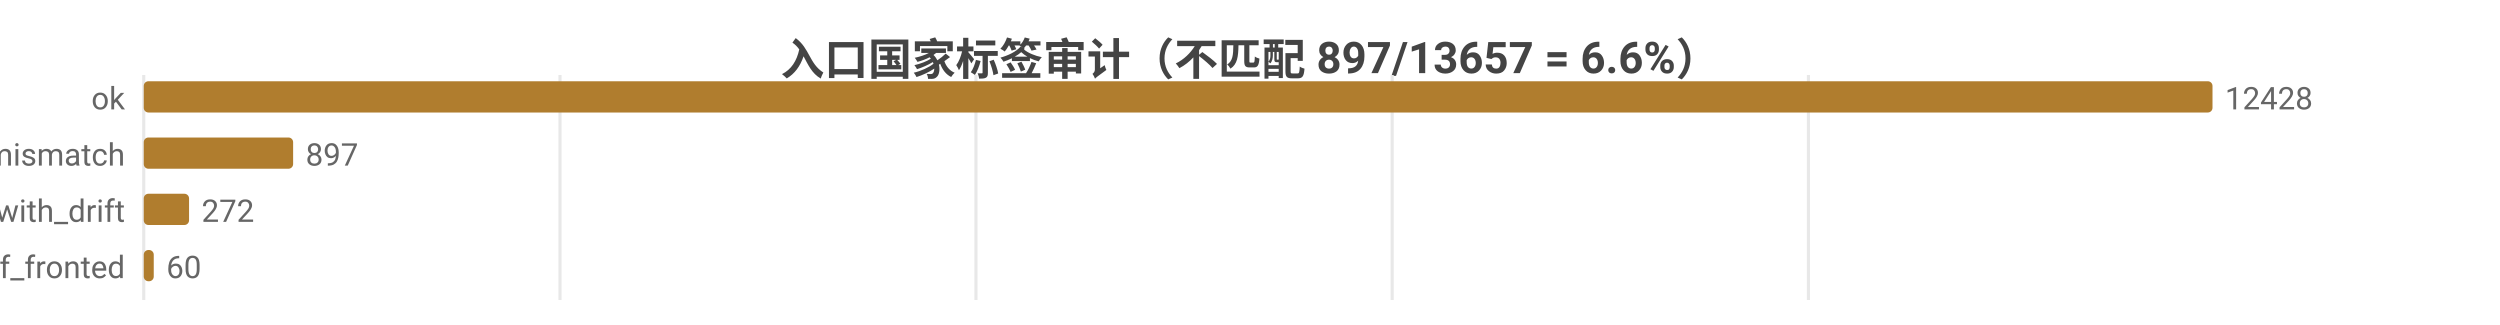
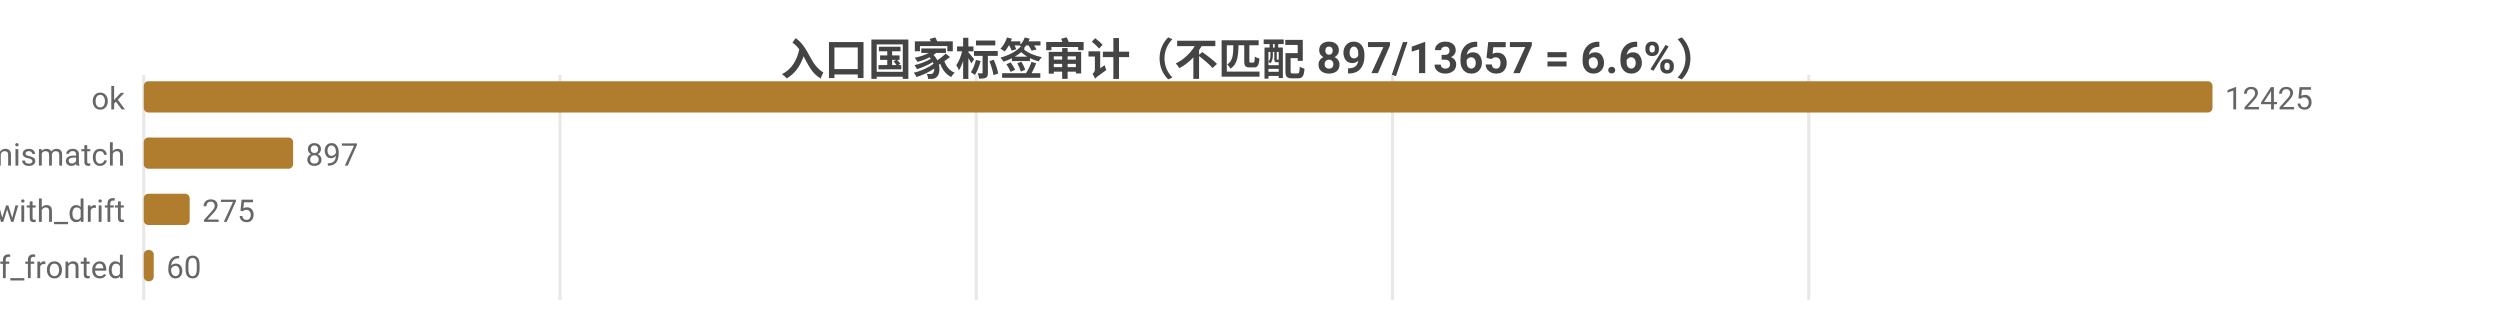
<svg xmlns="http://www.w3.org/2000/svg" width="800" height="104" viewBox="0 0 800 104">
  <rect width="800" height="104" fill="#ffffff" />
  <style>text{font-family:system-ui,-apple-system,'Segoe UI',Roboto,'PingFang SC','Microsoft YaHei','Noto Sans CJK SC',sans-serif}.g{stroke:#e8e8e8;stroke-width:1}.a{stroke:#999;stroke-width:1}.t{font-size:10px;fill:#666}.m{font-size:10px;text-anchor:middle;fill:#666}.e{font-size:10px;text-anchor:end;fill:#666}.l{font-size:11px;fill:#333}.tt{font-size:14px;font-weight:600;text-anchor:middle;fill:#444}.em{font-size:13px;text-anchor:middle;fill:#999}</style>
  <text class="tt" x="400.0" y="24">入口国家标签审计（不匹配 897/13657 = 6.6%）</text>
  <line class="g" x1="46" y1="24" x2="46" y2="96" />
  <line class="g" x1="179.2" y1="24" x2="179.2" y2="96" />
-   <line class="g" x1="312.3" y1="24" x2="312.3" y2="96" />
-   <line class="g" x1="445.5" y1="24" x2="445.5" y2="96" />
-   <line class="g" x1="578.7" y1="24" x2="578.7" y2="96" />
+   <line class="g" x1="312.4" y1="24" x2="312.4" y2="96" />
+   <line class="g" x1="445.6" y1="24" x2="445.6" y2="96" />
+   <line class="g" x1="578.8" y1="24" x2="578.8" y2="96" />
  <text class="e" x="40" y="35">ok</text>
  <rect x="46" y="26" width="662" height="10" fill="#b07d2e" rx="1.5" />
-   <text class="t" x="712" y="35">12428</text>
+   <text class="t" x="712" y="35">12425</text>
  <text class="e" x="40" y="53">tag_mismatch</text>
  <rect x="46" y="44" width="47.8" height="10" fill="#b07d2e" rx="1.5" />
  <text class="t" x="97.8" y="53">897</text>
  <text class="e" x="40" y="71">ok_with_drift</text>
-   <rect x="46" y="62" width="14.5" height="10" fill="#b07d2e" rx="1.5" />
-   <text class="t" x="64.5" y="71">272</text>
+   <rect x="46" y="62" width="14.7" height="10" fill="#b07d2e" rx="1.5" />
+   <text class="t" x="64.7" y="71">275</text>
  <text class="e" x="40" y="89">cf_fronted</text>
  <rect x="46" y="80" width="3.2" height="10" fill="#b07d2e" rx="1.5" />
  <text class="t" x="53.2" y="89">60</text>
</svg>
